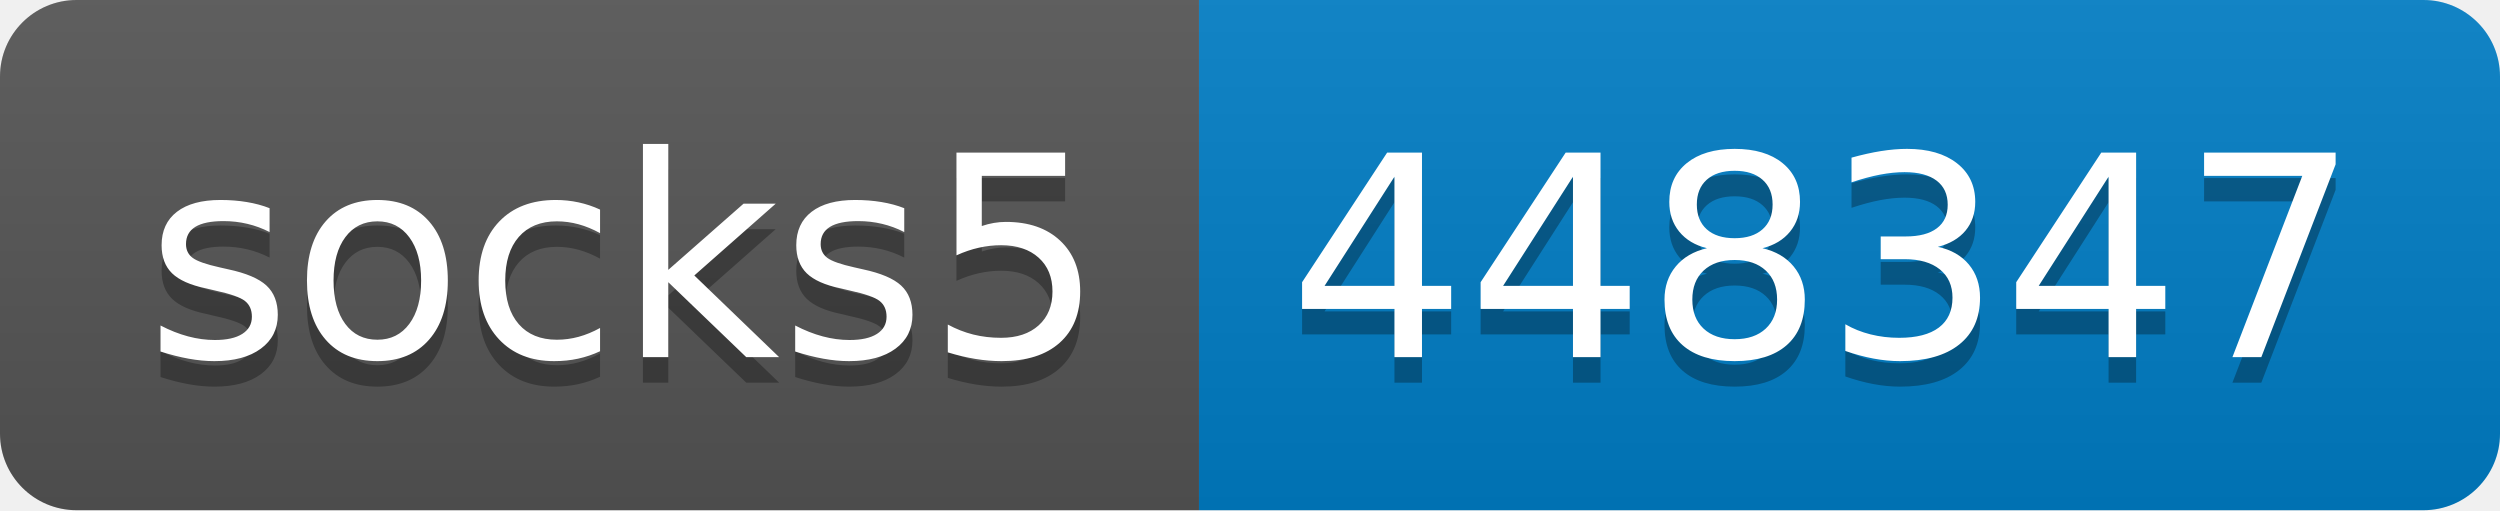
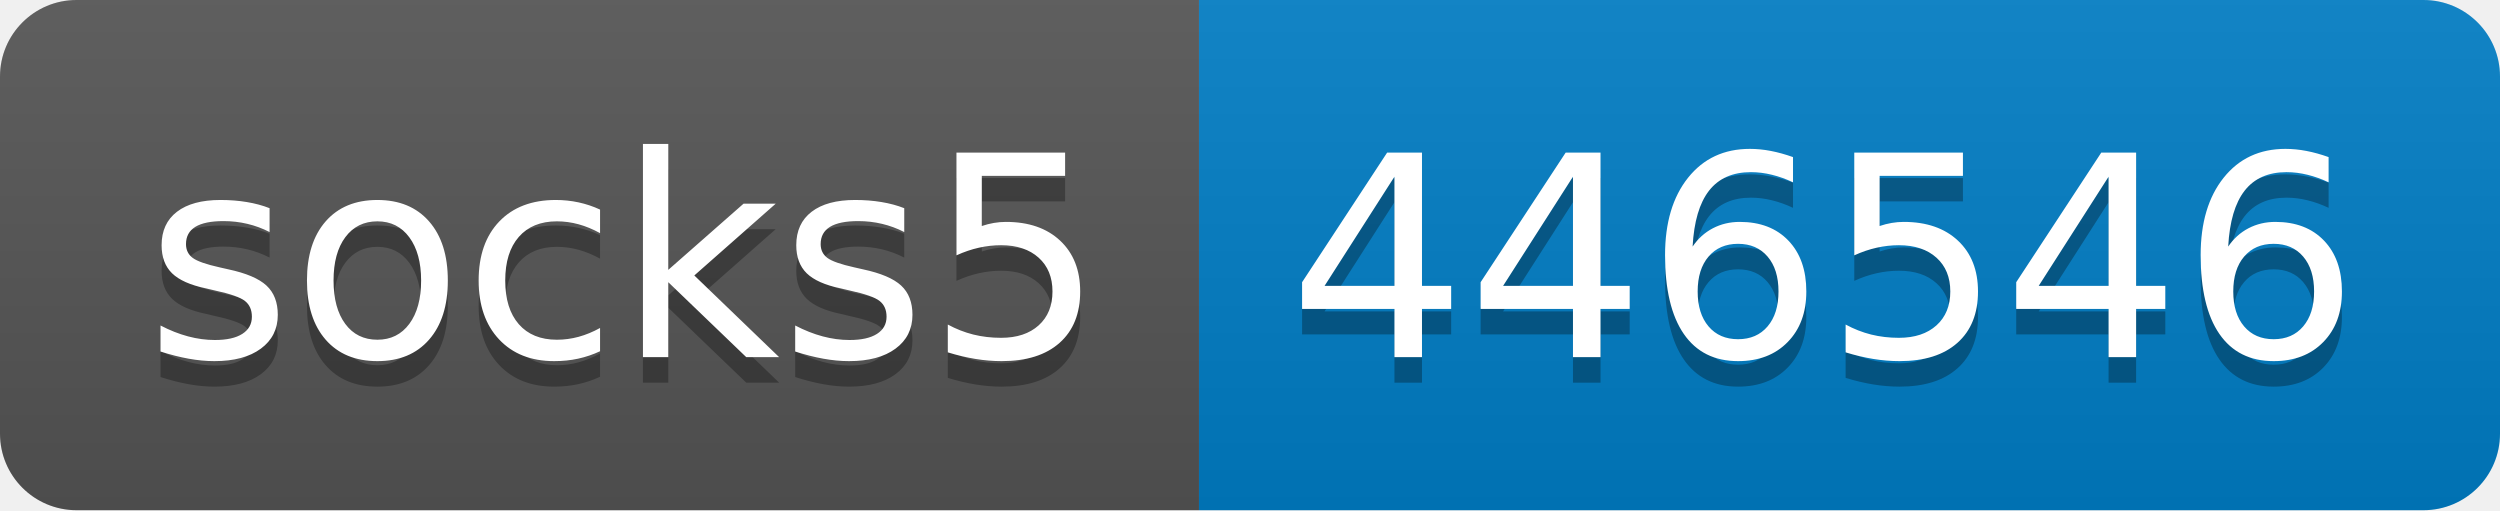
- <svg xmlns="http://www.w3.org/2000/svg" width="98" height="20" role="img" aria-label="socks5: 448347">
+ <svg xmlns="http://www.w3.org/2000/svg" width="98" height="20" role="img" aria-label="socks5: 446546">
  <linearGradient id="s" x2="0" y2="100%">
    <stop offset="0" stop-color="#bbb" stop-opacity=".1" />
    <stop offset="1" stop-opacity=".1" />
  </linearGradient>
  <clipPath id="r">
    <rect width="98" height="20" rx="3" fill="#fff" />
  </clipPath>
  <g clip-path="url(#r)">
    <rect width="47" height="20" fill="#555" />
    <rect x="47" width="51" height="20" fill="#007ec6" />
    <rect width="98" height="20" fill="url(#s)" />
  </g>
  <g fill="#fff" text-anchor="middle" font-family="Verdana,Geneva,DejaVu Sans,sans-serif" text-rendering="geometricPrecision" font-size="110">
    <text aria-hidden="true" x="245" y="150" fill="#010101" fill-opacity=".3" transform="scale(.1)" textLength="370">socks5</text>
    <text x="245" y="140" transform="scale(.1)" fill="#fff" textLength="370">socks5</text>
-     <text aria-hidden="true" x="715" y="150" fill="#010101" fill-opacity=".3" transform="scale(.1)" textLength="410">448347</text>
-     <text x="715" y="140" transform="scale(.1)" fill="#fff" textLength="410">448347</text>
+     <text aria-hidden="true" x="715" y="150" fill="#010101" fill-opacity=".3" transform="scale(.1)" textLength="410">446546</text>
+     <text x="715" y="140" transform="scale(.1)" fill="#fff" textLength="410">446546</text>
  </g>
</svg>
